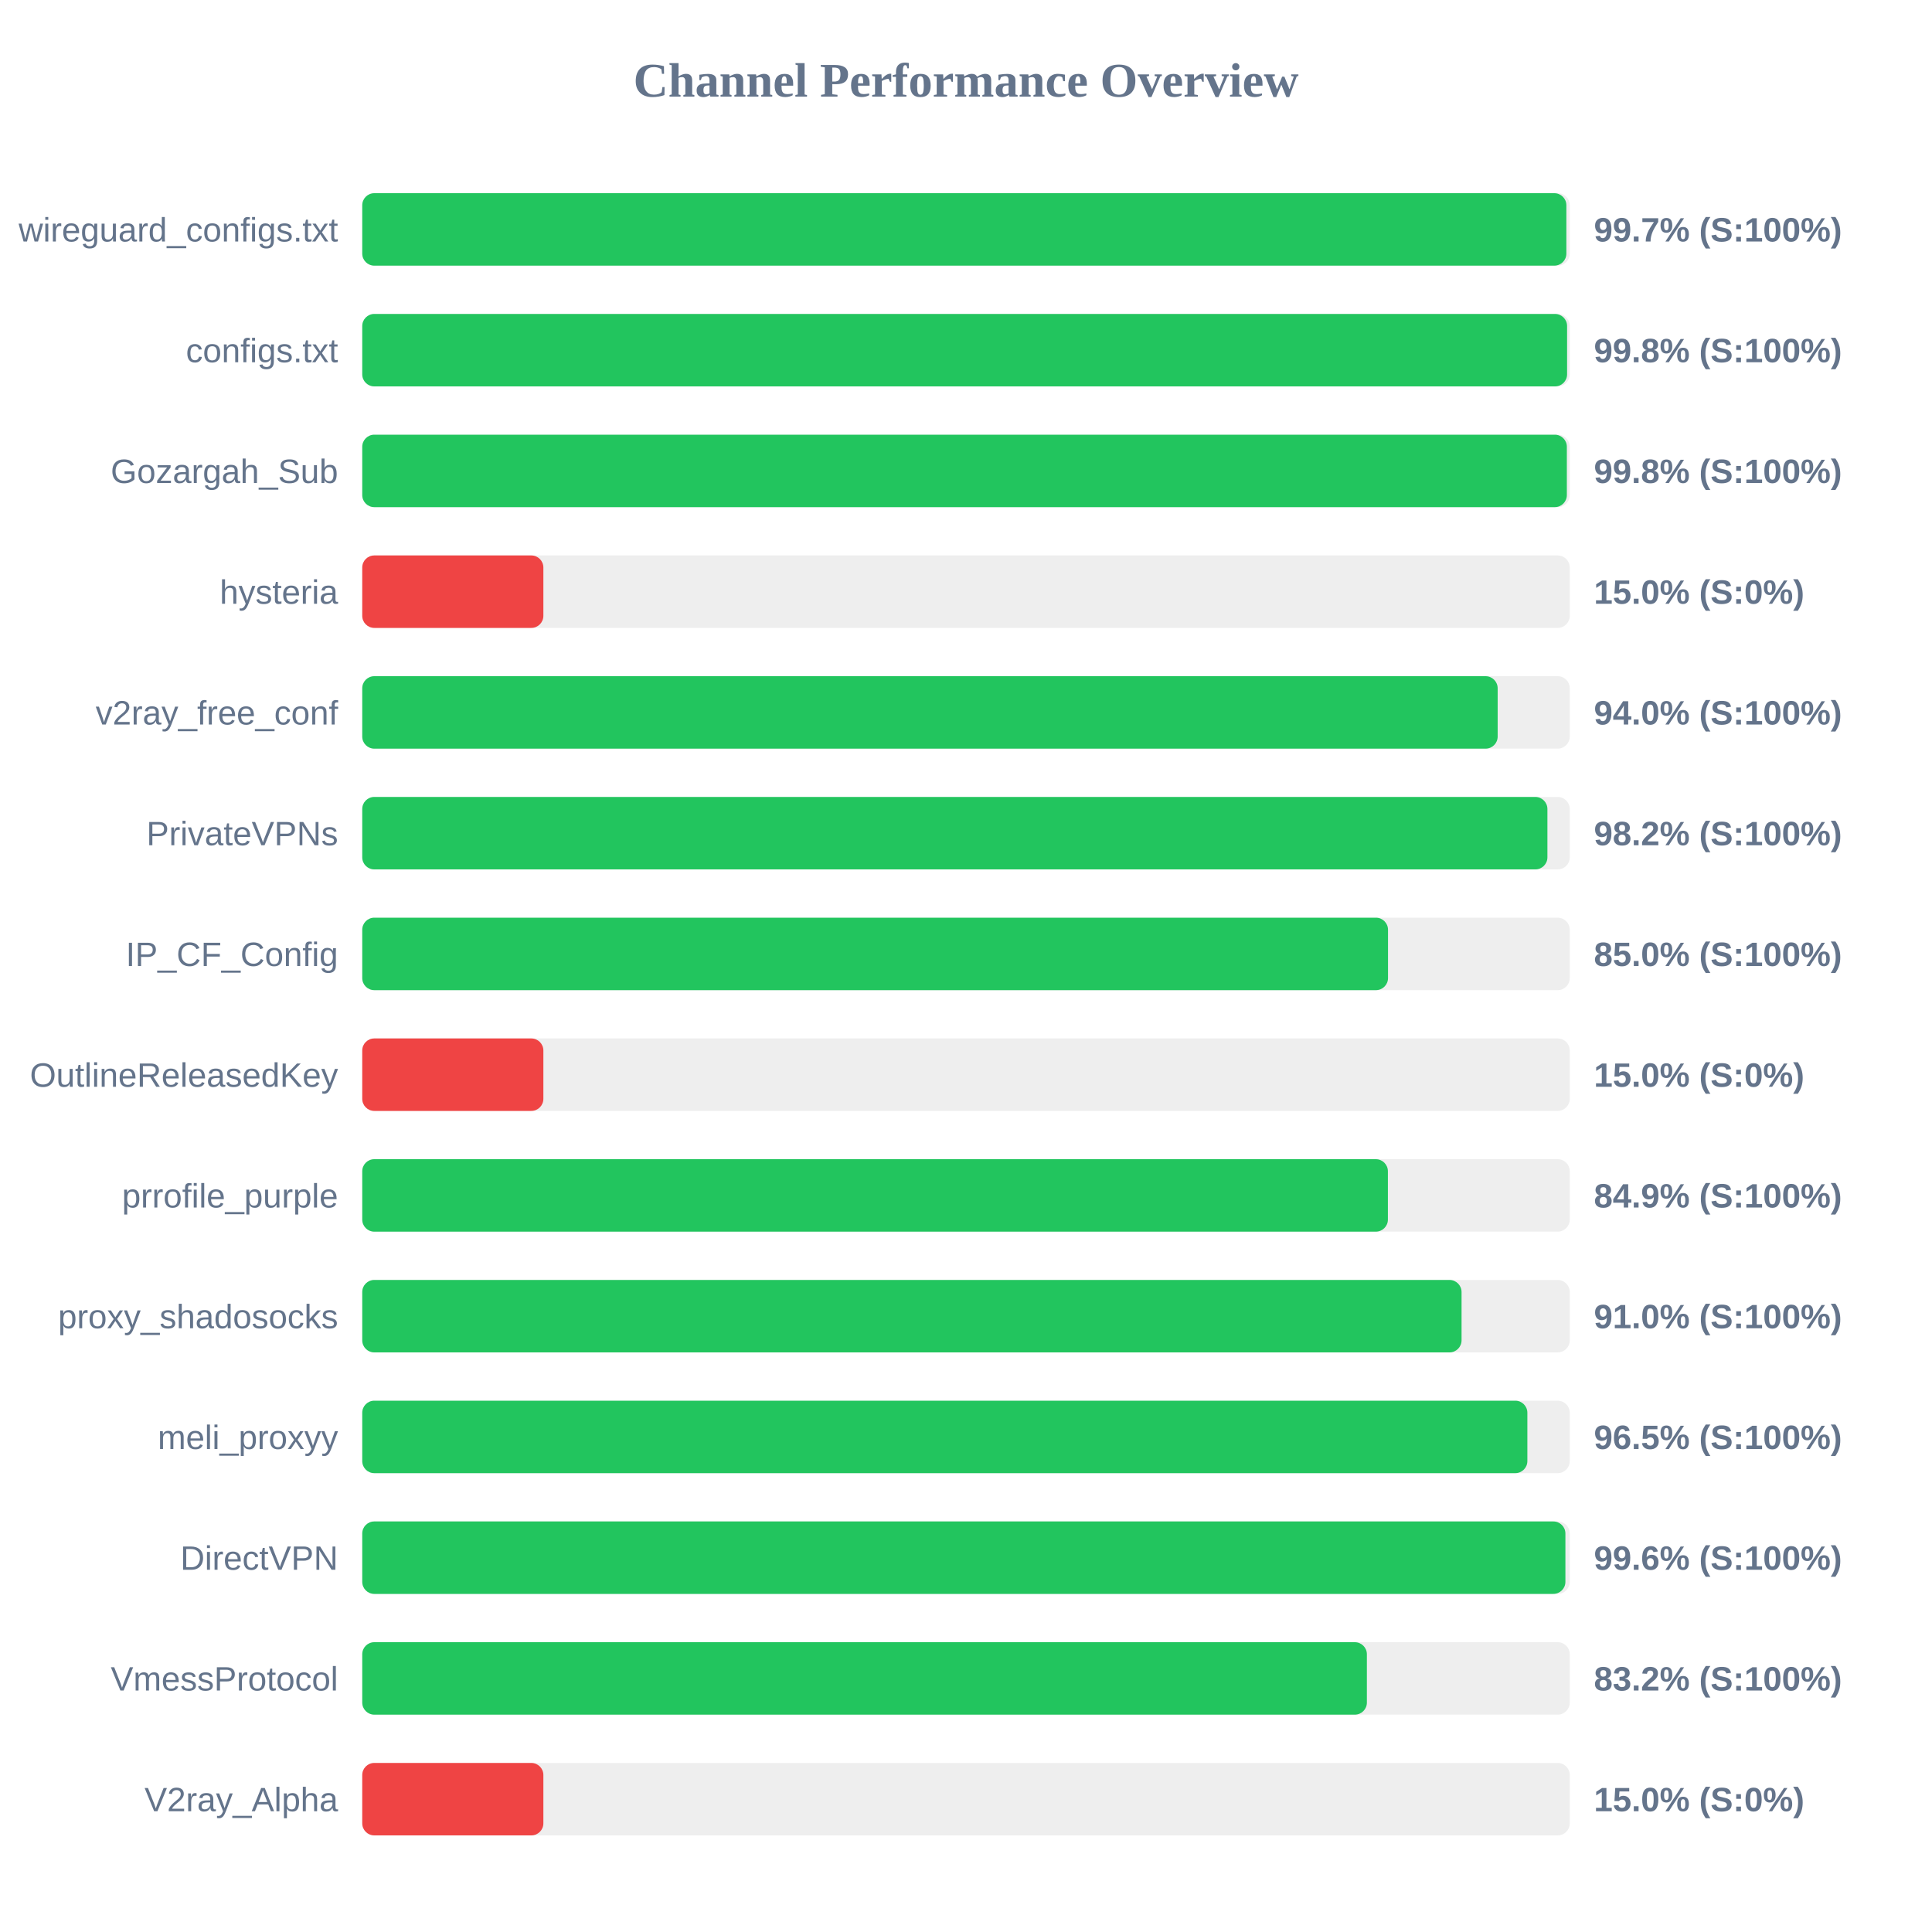
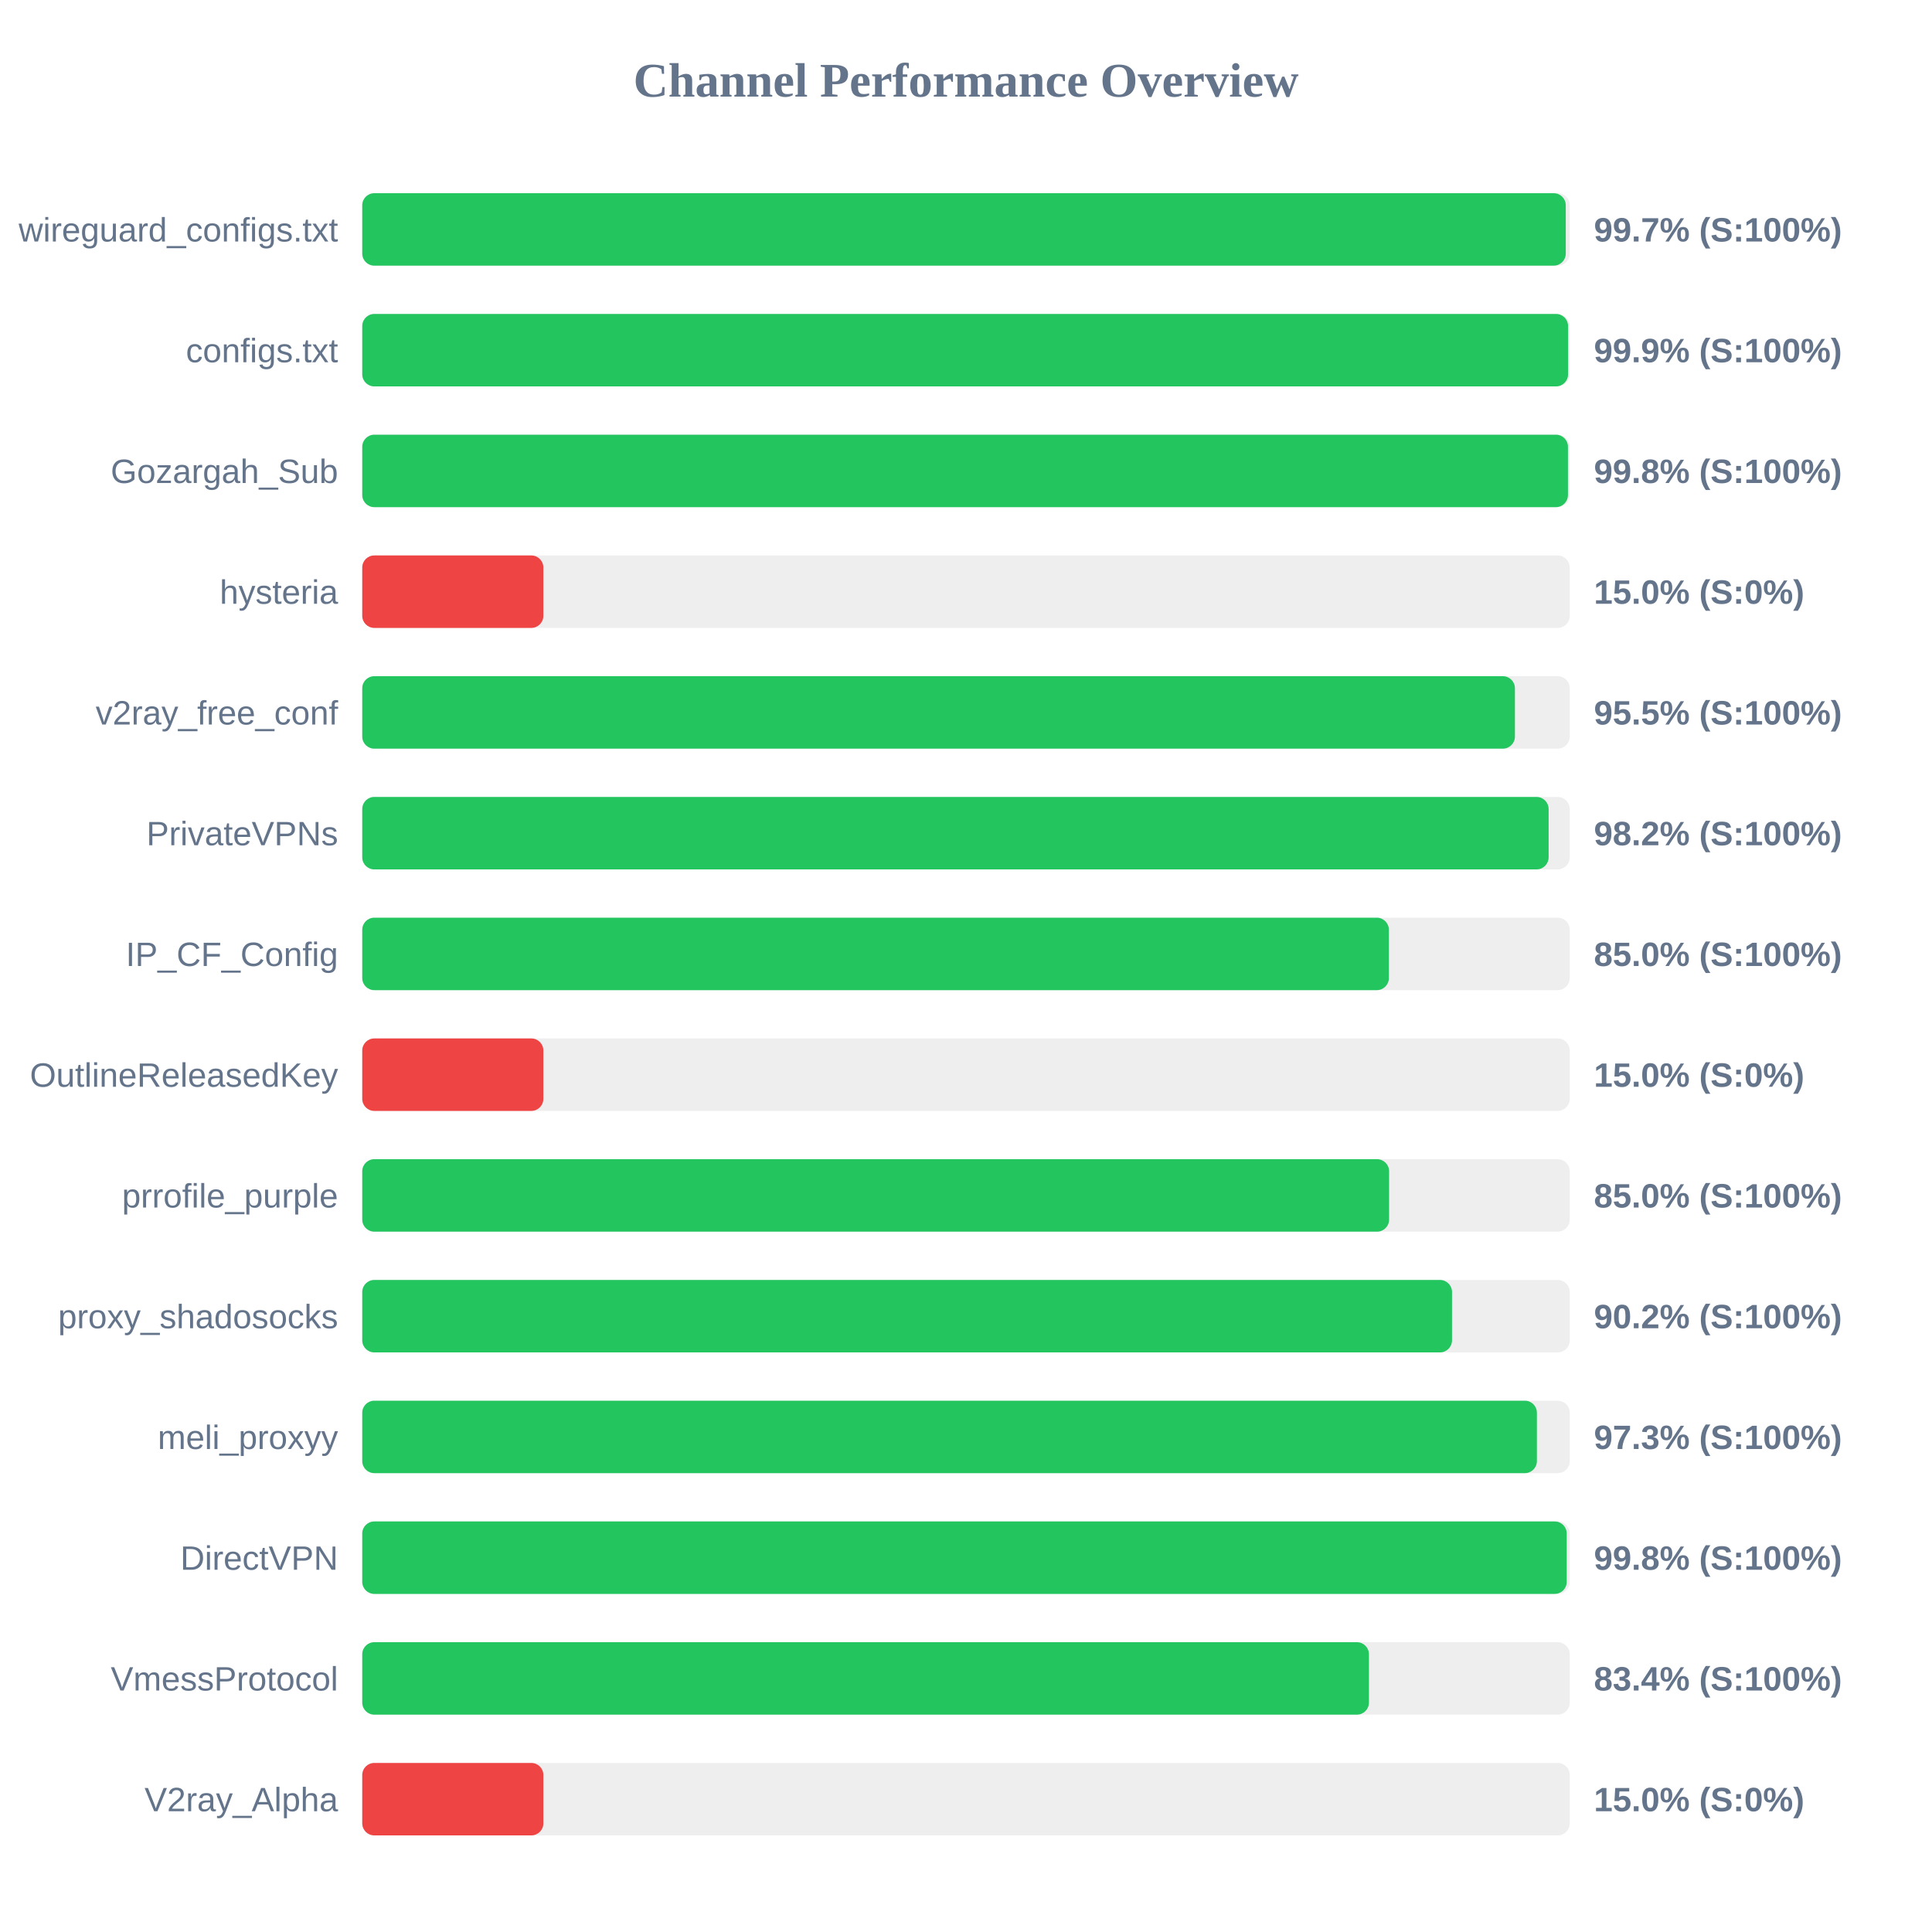
<svg xmlns="http://www.w3.org/2000/svg" width="800" height="800" version="1.1">
  <style>
        .row { font: 14px Arial; fill: #64748b; }
        .score { font: bold 14px Arial; fill: #64748b; }
    </style>
  <text x="400" y="40" text-anchor="middle" font-size="20px" font-weight="bold" fill="#64748b">Channel Performance Overview</text>
  <rect x="150" y="80" width="500" height="30" fill="#eee" rx="5" />
-   <rect x="150" y="80" width="498.6" height="30" fill="#22c55e" rx="5" />
+   <rect x="150" y="80" width="498.35" height="30" fill="#22c55e" rx="5" />
  <text x="140" y="100" text-anchor="end" class="row">wireguard_configs.txt</text>
  <text x="660" y="100" text-anchor="start" class="score">99.7% (S:100%)</text>
  <rect x="150" y="130" width="500" height="30" fill="#eee" rx="5" />
-   <rect x="150" y="130" width="498.9" height="30" fill="#22c55e" rx="5" />
+   <rect x="150" y="130" width="499.3" height="30" fill="#22c55e" rx="5" />
  <text x="140" y="150" text-anchor="end" class="row">configs.txt</text>
-   <text x="660" y="150" text-anchor="start" class="score">99.8% (S:100%)</text>
+   <text x="660" y="150" text-anchor="start" class="score">99.9% (S:100%)</text>
  <rect x="150" y="180" width="500" height="30" fill="#eee" rx="5" />
-   <rect x="150" y="180" width="498.8" height="30" fill="#22c55e" rx="5" />
+   <rect x="150" y="180" width="499.25" height="30" fill="#22c55e" rx="5" />
  <text x="140" y="200" text-anchor="end" class="row">Gozargah_Sub</text>
  <text x="660" y="200" text-anchor="start" class="score">99.8% (S:100%)</text>
  <rect x="150" y="230" width="500" height="30" fill="#eee" rx="5" />
  <rect x="150" y="230" width="75.0" height="30" fill="#ef4444" rx="5" />
  <text x="140" y="250" text-anchor="end" class="row">hysteria</text>
  <text x="660" y="250" text-anchor="start" class="score">15.0% (S:0%)</text>
  <rect x="150" y="280" width="500" height="30" fill="#eee" rx="5" />
-   <rect x="150" y="280" width="470.15" height="30" fill="#22c55e" rx="5" />
+   <rect x="150" y="280" width="477.3" height="30" fill="#22c55e" rx="5" />
  <text x="140" y="300" text-anchor="end" class="row">v2ray_free_conf</text>
-   <text x="660" y="300" text-anchor="start" class="score">94.0% (S:100%)</text>
+   <text x="660" y="300" text-anchor="start" class="score">95.5% (S:100%)</text>
  <rect x="150" y="330" width="500" height="30" fill="#eee" rx="5" />
-   <rect x="150" y="330" width="490.75" height="30" fill="#22c55e" rx="5" />
+   <rect x="150" y="330" width="491.25" height="30" fill="#22c55e" rx="5" />
  <text x="140" y="350" text-anchor="end" class="row">PrivateVPNs</text>
  <text x="660" y="350" text-anchor="start" class="score">98.2% (S:100%)</text>
  <rect x="150" y="380" width="500" height="30" fill="#eee" rx="5" />
-   <rect x="150" y="380" width="424.75" height="30" fill="#22c55e" rx="5" />
+   <rect x="150" y="380" width="425.1" height="30" fill="#22c55e" rx="5" />
  <text x="140" y="400" text-anchor="end" class="row">IP_CF_Config</text>
  <text x="660" y="400" text-anchor="start" class="score">85.0% (S:100%)</text>
  <rect x="150" y="430" width="500" height="30" fill="#eee" rx="5" />
  <rect x="150" y="430" width="75.0" height="30" fill="#ef4444" rx="5" />
  <text x="140" y="450" text-anchor="end" class="row">OutlineReleasedKey</text>
  <text x="660" y="450" text-anchor="start" class="score">15.0% (S:0%)</text>
  <rect x="150" y="480" width="500" height="30" fill="#eee" rx="5" />
-   <rect x="150" y="480" width="424.7" height="30" fill="#22c55e" rx="5" />
+   <rect x="150" y="480" width="425.2" height="30" fill="#22c55e" rx="5" />
  <text x="140" y="500" text-anchor="end" class="row">prrofile_purple</text>
-   <text x="660" y="500" text-anchor="start" class="score">84.9% (S:100%)</text>
+   <text x="660" y="500" text-anchor="start" class="score">85.0% (S:100%)</text>
  <rect x="150" y="530" width="500" height="30" fill="#eee" rx="5" />
-   <rect x="150" y="530" width="455.2" height="30" fill="#22c55e" rx="5" />
+   <rect x="150" y="530" width="451.25" height="30" fill="#22c55e" rx="5" />
  <text x="140" y="550" text-anchor="end" class="row">proxy_shadosocks</text>
-   <text x="660" y="550" text-anchor="start" class="score">91.0% (S:100%)</text>
+   <text x="660" y="550" text-anchor="start" class="score">90.2% (S:100%)</text>
  <rect x="150" y="580" width="500" height="30" fill="#eee" rx="5" />
-   <rect x="150" y="580" width="482.45" height="30" fill="#22c55e" rx="5" />
+   <rect x="150" y="580" width="486.4" height="30" fill="#22c55e" rx="5" />
  <text x="140" y="600" text-anchor="end" class="row">meli_proxyy</text>
-   <text x="660" y="600" text-anchor="start" class="score">96.5% (S:100%)</text>
+   <text x="660" y="600" text-anchor="start" class="score">97.3% (S:100%)</text>
  <rect x="150" y="630" width="500" height="30" fill="#eee" rx="5" />
-   <rect x="150" y="630" width="498.2" height="30" fill="#22c55e" rx="5" />
+   <rect x="150" y="630" width="498.75" height="30" fill="#22c55e" rx="5" />
  <text x="140" y="650" text-anchor="end" class="row">DirectVPN</text>
-   <text x="660" y="650" text-anchor="start" class="score">99.6% (S:100%)</text>
+   <text x="660" y="650" text-anchor="start" class="score">99.8% (S:100%)</text>
  <rect x="150" y="680" width="500" height="30" fill="#eee" rx="5" />
-   <rect x="150" y="680" width="416.0" height="30" fill="#22c55e" rx="5" />
+   <rect x="150" y="680" width="416.85" height="30" fill="#22c55e" rx="5" />
  <text x="140" y="700" text-anchor="end" class="row">VmessProtocol</text>
-   <text x="660" y="700" text-anchor="start" class="score">83.2% (S:100%)</text>
+   <text x="660" y="700" text-anchor="start" class="score">83.4% (S:100%)</text>
  <rect x="150" y="730" width="500" height="30" fill="#eee" rx="5" />
  <rect x="150" y="730" width="75.0" height="30" fill="#ef4444" rx="5" />
  <text x="140" y="750" text-anchor="end" class="row">V2ray_Alpha</text>
  <text x="660" y="750" text-anchor="start" class="score">15.0% (S:0%)</text>
</svg>
